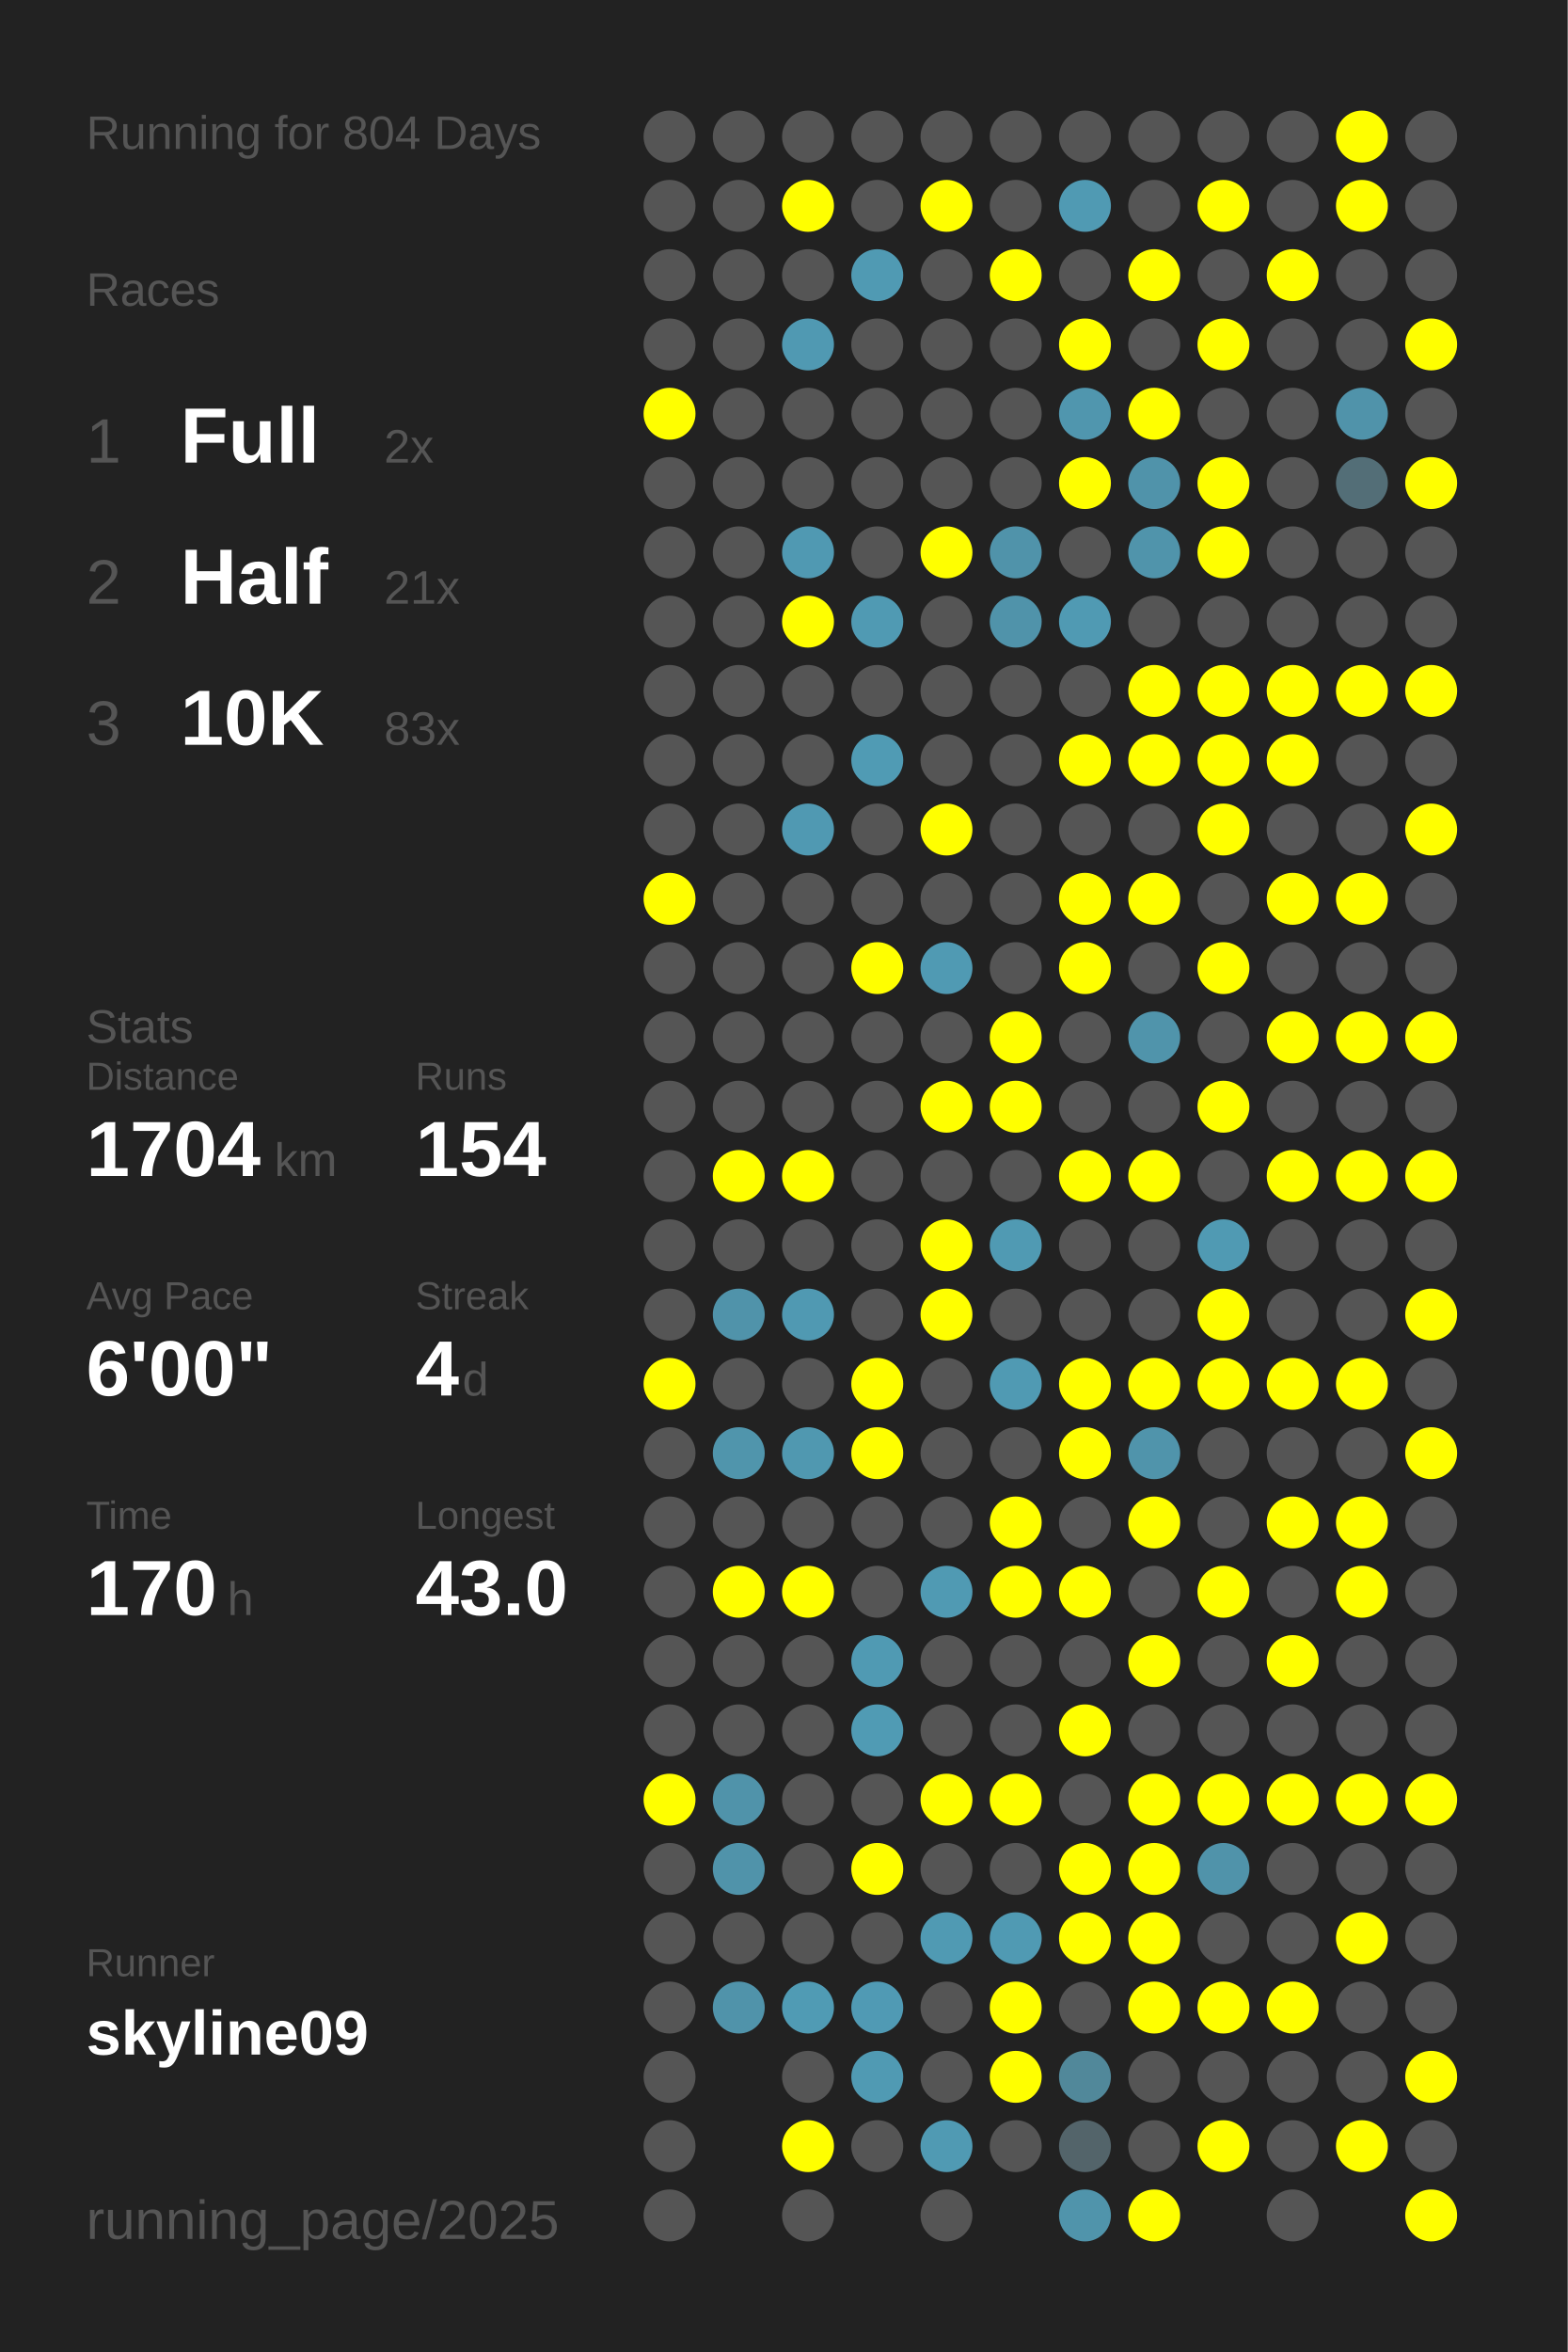
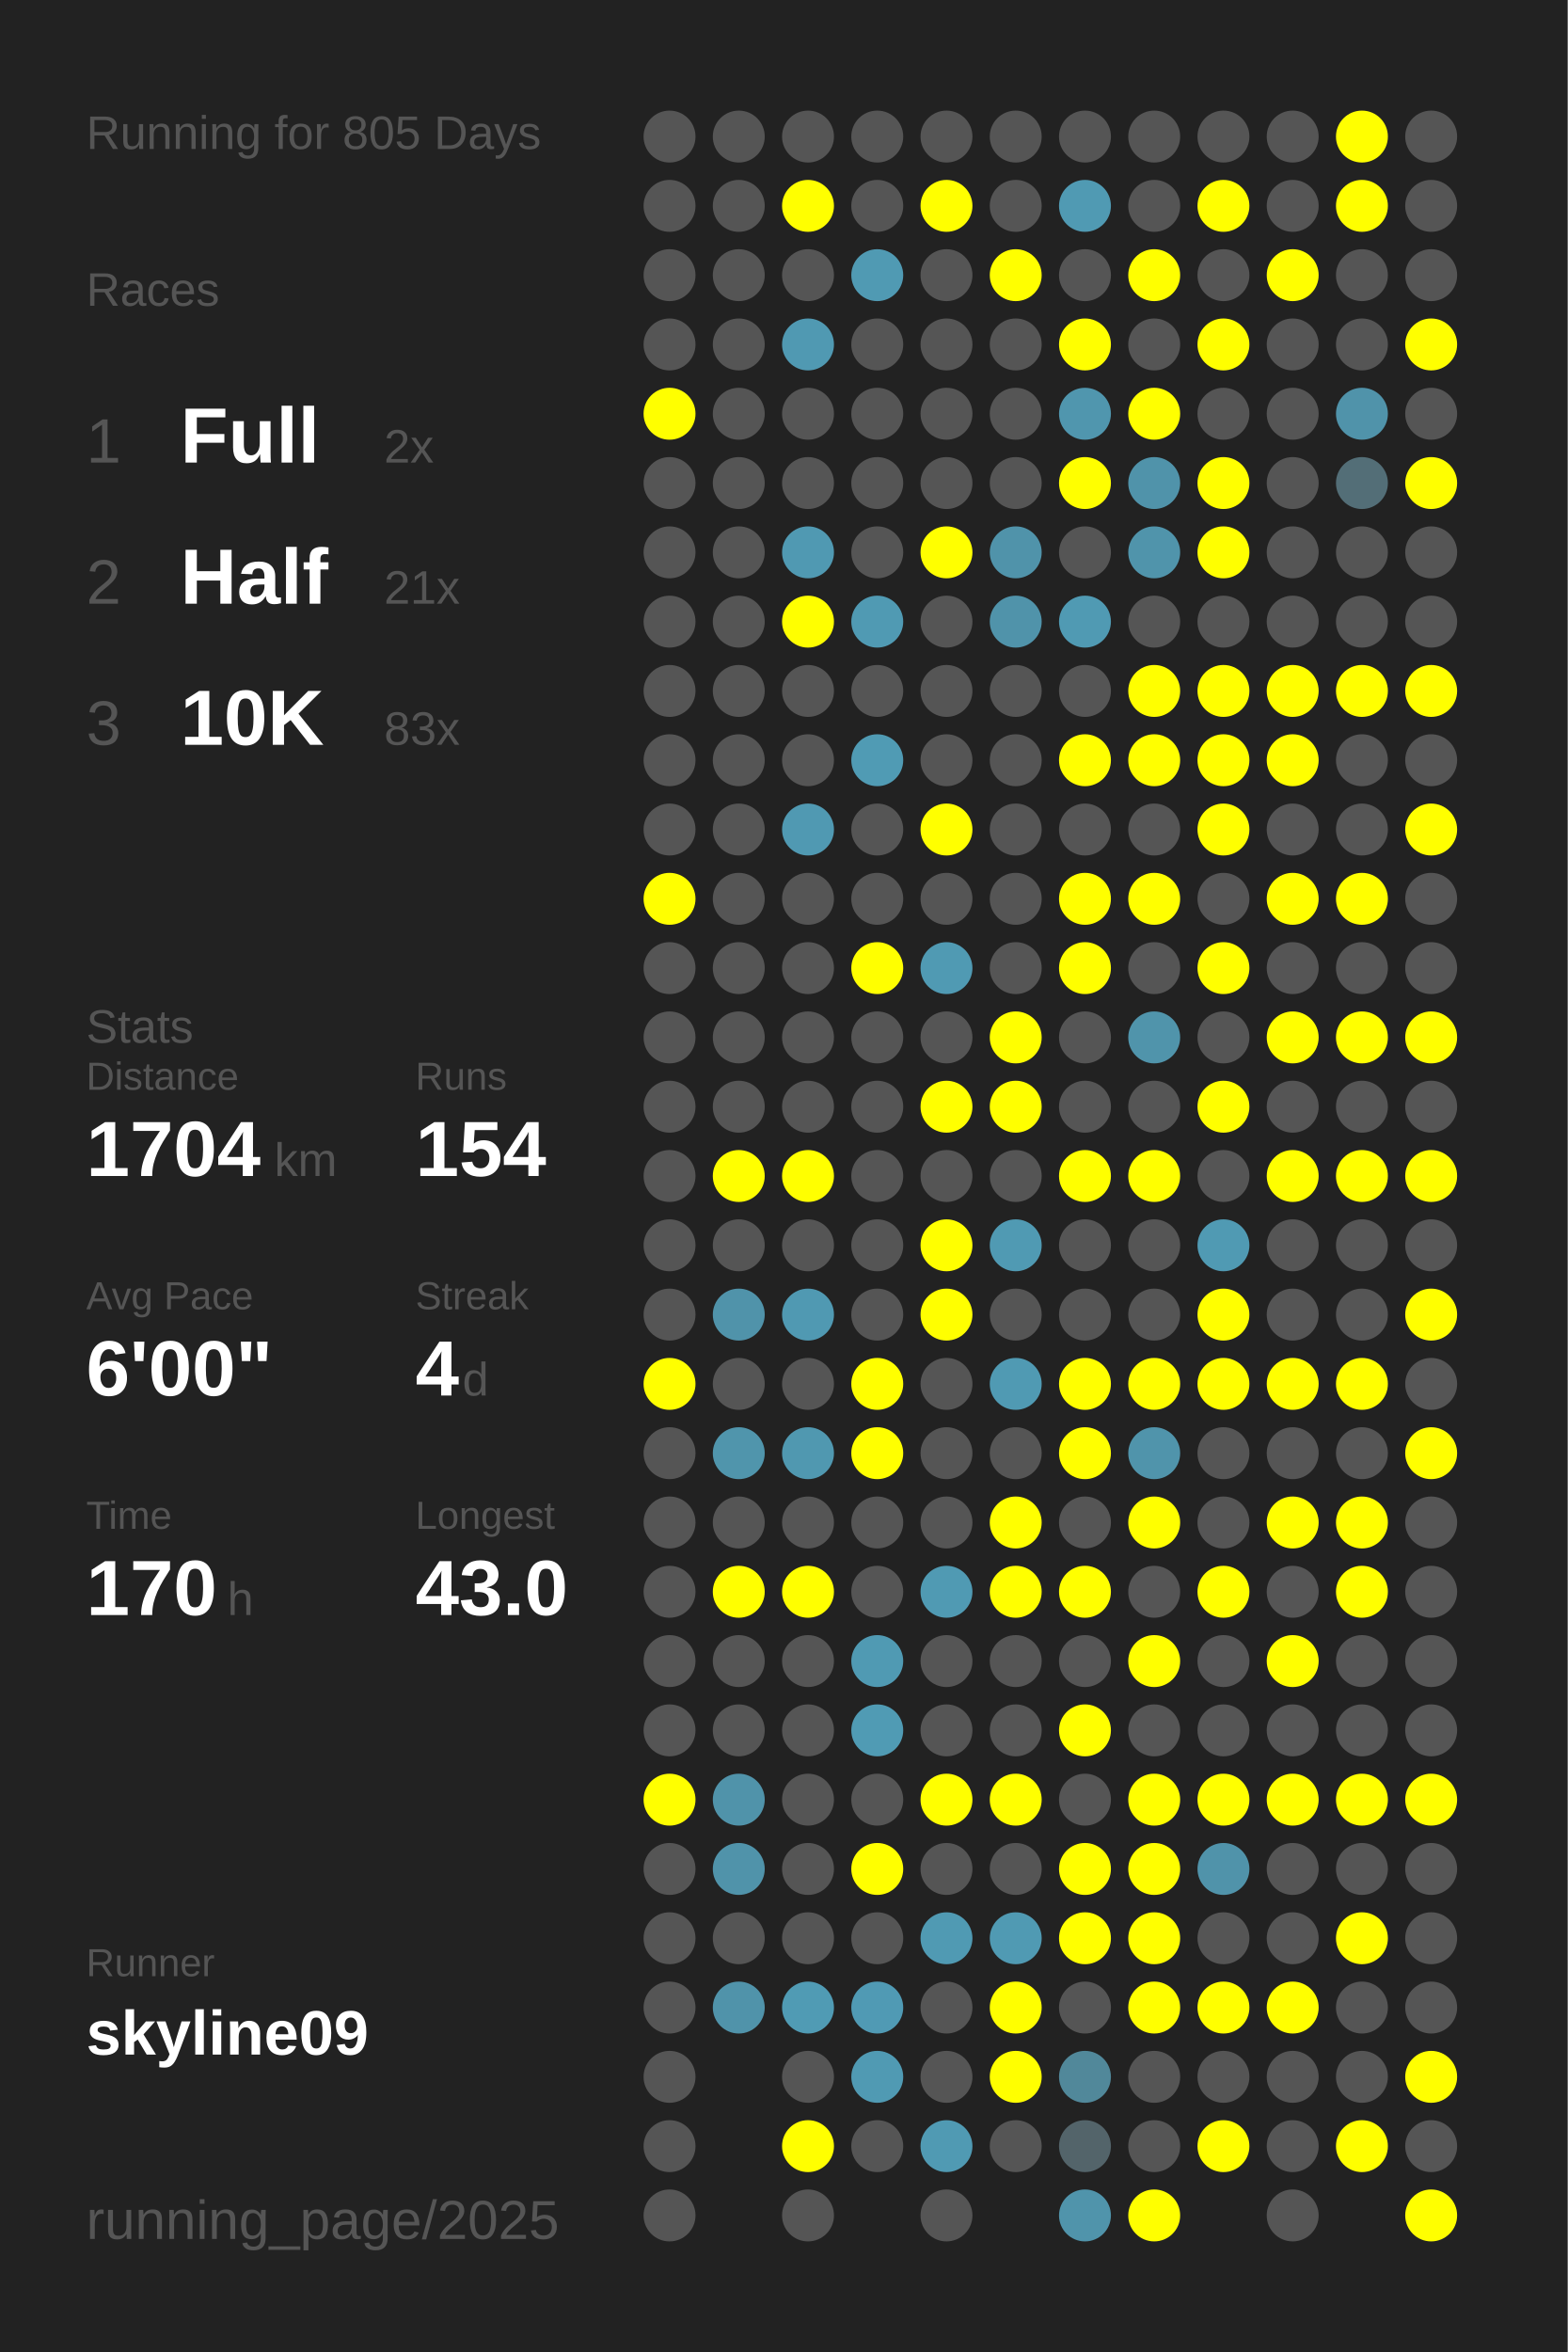
<svg xmlns="http://www.w3.org/2000/svg" baseProfile="full" height="300mm" version="1.1" viewBox="0,0,200,300" width="200mm">
  <defs />
  <rect fill="#222222" height="300" width="200" x="0" y="0" />
-   <text fill="#555555" style="font-size:6px; font-family:Arial;" x="11" y="19">Running for 804 Days</text>
+   <text fill="#555555" style="font-size:6px; font-family:Arial;" x="11" y="19">Running for 805 Days</text>
  <text fill="#555555" style="font-size:6px; font-family:Arial;" x="11" y="39">Races</text>
  <text fill="#555555" style="font-size:8px; font-family:Arial;" x="11" y="59">1</text>
  <text fill="#FFFFFF" style="font-size:10px; font-family:Arial; font-weight:bold;" x="23" y="59">Full</text>
  <text fill="#555555" style="font-size:6px; font-family:Arial;" x="49" y="59">2x</text>
  <text fill="#555555" style="font-size:8px; font-family:Arial;" x="11" y="77">2</text>
  <text fill="#FFFFFF" style="font-size:10px; font-family:Arial; font-weight:bold;" x="23" y="77">Half</text>
  <text fill="#555555" style="font-size:6px; font-family:Arial;" x="49" y="77">21x</text>
  <text fill="#555555" style="font-size:8px; font-family:Arial;" x="11" y="95">3</text>
  <text fill="#FFFFFF" style="font-size:10px; font-family:Arial; font-weight:bold;" x="23" y="95">10K</text>
  <text fill="#555555" style="font-size:6px; font-family:Arial;" x="49" y="95">83x</text>
  <text fill="#555555" style="font-size:6px; font-family:Arial;" x="11" y="133">Stats</text>
  <text fill="#555555" style="font-size:5px; font-family:Arial;" x="11" y="139">Distance</text>
  <text fill="#FFFFFF" style="font-size:10px; font-family:Arial; font-weight:bold;" x="11" y="150">1704</text>
  <text fill="#555555" style="font-size:6px; font-family:Arial;" x="35" y="150">km</text>
  <text fill="#555555" style="font-size:5px; font-family:Arial;" x="53" y="139">Runs</text>
  <text fill="#FFFFFF" style="font-size:10px; font-family:Arial; font-weight:bold;" x="53" y="150">154</text>
  <text fill="#555555" style="font-size:5px; font-family:Arial;" x="11" y="167">Avg Pace</text>
  <text fill="#FFFFFF" style="font-size:10px; font-family:Arial; font-weight:bold;" x="11" y="178">6'00"</text>
  <text fill="#555555" style="font-size:5px; font-family:Arial;" x="53" y="167">Streak</text>
  <text fill="#FFFFFF" style="font-size:10px; font-family:Arial; font-weight:bold;" x="53" y="178">4</text>
  <text fill="#555555" style="font-size:6px; font-family:Arial;" x="59" y="178">d</text>
  <text fill="#555555" style="font-size:5px; font-family:Arial;" x="11" y="195">Time</text>
  <text fill="#FFFFFF" style="font-size:10px; font-family:Arial; font-weight:bold;" x="11" y="206">170</text>
  <text fill="#555555" style="font-size:6px; font-family:Arial;" x="29" y="206">h</text>
  <text fill="#555555" style="font-size:5px; font-family:Arial;" x="53" y="195">Longest</text>
  <text fill="#FFFFFF" style="font-size:10px; font-family:Arial; font-weight:bold;" x="53" y="206">43.0</text>
  <text fill="#555555" style="font-size:5px; font-family:Arial;" x="11" y="252.065">Runner</text>
  <text fill="#FFFFFF" style="font-size:8px; font-family:Arial; font-weight:bold;" x="11" y="262.065">skyline09</text>
  <text fill="#555555" style="font-size:7px; font-family:Arial;" x="11" y="285.581">running_page/2025</text>
  <circle cx="85.417" cy="17.419" fill="#555555" r="3.312" />
  <circle cx="85.417" cy="26.258" fill="#555555" r="3.312" />
  <circle cx="85.417" cy="35.097" fill="#555555" r="3.312" />
  <circle cx="85.417" cy="43.935" fill="#555555" r="3.312" />
  <circle cx="85.417" cy="52.774" fill="#FFFF00" r="3.312" />
  <circle cx="85.417" cy="61.613" fill="#555555" r="3.312" />
  <circle cx="85.417" cy="70.452" fill="#555555" r="3.312" />
  <circle cx="85.417" cy="79.29" fill="#555555" r="3.312" />
  <circle cx="85.417" cy="88.129" fill="#555555" r="3.312" />
  <circle cx="85.417" cy="96.968" fill="#555555" r="3.312" />
  <circle cx="85.417" cy="105.806" fill="#555555" r="3.312" />
  <circle cx="85.417" cy="114.645" fill="#FFFF00" r="3.312" />
  <circle cx="85.417" cy="123.484" fill="#555555" r="3.312" />
  <circle cx="85.417" cy="132.323" fill="#555555" r="3.312" />
  <circle cx="85.417" cy="141.161" fill="#555555" r="3.312" />
  <circle cx="85.417" cy="150" fill="#555555" r="3.312" />
  <circle cx="85.417" cy="158.839" fill="#555555" r="3.312" />
  <circle cx="85.417" cy="167.677" fill="#555555" r="3.312" />
  <circle cx="85.417" cy="176.516" fill="#FFFF00" r="3.312" />
  <circle cx="85.417" cy="185.355" fill="#555555" r="3.312" />
  <circle cx="85.417" cy="194.194" fill="#555555" r="3.312" />
  <circle cx="85.417" cy="203.032" fill="#555555" r="3.312" />
  <circle cx="85.417" cy="211.871" fill="#555555" r="3.312" />
  <circle cx="85.417" cy="220.71" fill="#555555" r="3.312" />
  <circle cx="85.417" cy="229.548" fill="#FFFF00" r="3.312" />
  <circle cx="85.417" cy="238.387" fill="#555555" r="3.312" />
  <circle cx="85.417" cy="247.226" fill="#555555" r="3.312" />
  <circle cx="85.417" cy="256.065" fill="#555555" r="3.312" />
  <circle cx="85.417" cy="264.903" fill="#555555" r="3.312" />
  <circle cx="85.417" cy="273.742" fill="#555555" r="3.312" />
  <circle cx="85.417" cy="282.581" fill="#555555" r="3.312" />
  <circle cx="94.25" cy="17.419" fill="#555555" r="3.312" />
  <circle cx="94.25" cy="26.258" fill="#555555" r="3.312" />
  <circle cx="94.25" cy="35.097" fill="#555555" r="3.312" />
  <circle cx="94.25" cy="43.935" fill="#555555" r="3.312" />
  <circle cx="94.25" cy="52.774" fill="#555555" r="3.312" />
  <circle cx="94.25" cy="61.613" fill="#555555" r="3.312" />
  <circle cx="94.25" cy="70.452" fill="#555555" r="3.312" />
  <circle cx="94.25" cy="79.29" fill="#555555" r="3.312" />
  <circle cx="94.25" cy="88.129" fill="#555555" r="3.312" />
  <circle cx="94.25" cy="96.968" fill="#555555" r="3.312" />
  <circle cx="94.25" cy="105.806" fill="#555555" r="3.312" />
  <circle cx="94.25" cy="114.645" fill="#555555" r="3.312" />
  <circle cx="94.25" cy="123.484" fill="#555555" r="3.312" />
  <circle cx="94.25" cy="132.323" fill="#555555" r="3.312" />
  <circle cx="94.25" cy="141.161" fill="#555555" r="3.312" />
  <circle cx="94.25" cy="150" fill="#FFFF00" r="3.312" />
  <circle cx="94.25" cy="158.839" fill="#555555" r="3.312" />
  <circle cx="94.25" cy="167.677" fill="#5093aa" r="3.312" />
  <circle cx="94.25" cy="176.516" fill="#555555" r="3.312" />
  <circle cx="94.25" cy="185.355" fill="#5095ac" r="3.312" />
  <circle cx="94.25" cy="194.194" fill="#555555" r="3.312" />
  <circle cx="94.25" cy="203.032" fill="#FFFF00" r="3.312" />
  <circle cx="94.25" cy="211.871" fill="#555555" r="3.312" />
  <circle cx="94.25" cy="220.71" fill="#555555" r="3.312" />
  <circle cx="94.25" cy="229.548" fill="#5093aa" r="3.312" />
  <circle cx="94.25" cy="238.387" fill="#5093aa" r="3.312" />
  <circle cx="94.25" cy="247.226" fill="#555555" r="3.312" />
  <circle cx="94.25" cy="256.065" fill="#5093aa" r="3.312" />
  <circle cx="103.083" cy="17.419" fill="#555555" r="3.312" />
  <circle cx="103.083" cy="26.258" fill="#FFFF00" r="3.312" />
  <circle cx="103.083" cy="35.097" fill="#555555" r="3.312" />
  <circle cx="103.083" cy="43.935" fill="#5099b2" r="3.312" />
  <circle cx="103.083" cy="52.774" fill="#555555" r="3.312" />
  <circle cx="103.083" cy="61.613" fill="#555555" r="3.312" />
  <circle cx="103.083" cy="70.452" fill="#5099b2" r="3.312" />
  <circle cx="103.083" cy="79.29" fill="#FFFF00" r="3.312" />
  <circle cx="103.083" cy="88.129" fill="#555555" r="3.312" />
  <circle cx="103.083" cy="96.968" fill="#555555" r="3.312" />
  <circle cx="103.083" cy="105.806" fill="#5099b2" r="3.312" />
  <circle cx="103.083" cy="114.645" fill="#555555" r="3.312" />
  <circle cx="103.083" cy="123.484" fill="#555555" r="3.312" />
  <circle cx="103.083" cy="132.323" fill="#555555" r="3.312" />
  <circle cx="103.083" cy="141.161" fill="#555555" r="3.312" />
  <circle cx="103.083" cy="150" fill="#FFFF00" r="3.312" />
  <circle cx="103.083" cy="158.839" fill="#555555" r="3.312" />
  <circle cx="103.083" cy="167.677" fill="#5099b2" r="3.312" />
  <circle cx="103.083" cy="176.516" fill="#555555" r="3.312" />
  <circle cx="103.083" cy="185.355" fill="#5098b0" r="3.312" />
  <circle cx="103.083" cy="194.194" fill="#555555" r="3.312" />
  <circle cx="103.083" cy="203.032" fill="#FFFF00" r="3.312" />
  <circle cx="103.083" cy="211.871" fill="#555555" r="3.312" />
  <circle cx="103.083" cy="220.71" fill="#555555" r="3.312" />
  <circle cx="103.083" cy="229.548" fill="#555555" r="3.312" />
  <circle cx="103.083" cy="238.387" fill="#555555" r="3.312" />
  <circle cx="103.083" cy="247.226" fill="#555555" r="3.312" />
  <circle cx="103.083" cy="256.065" fill="#509bb4" r="3.312" />
  <circle cx="103.083" cy="264.903" fill="#555555" r="3.312" />
  <circle cx="103.083" cy="273.742" fill="#FFFF00" r="3.312" />
  <circle cx="103.083" cy="282.581" fill="#555555" r="3.312" />
  <circle cx="111.917" cy="17.419" fill="#555555" r="3.312" />
  <circle cx="111.917" cy="26.258" fill="#555555" r="3.312" />
  <circle cx="111.917" cy="35.097" fill="#509ab3" r="3.312" />
  <circle cx="111.917" cy="43.935" fill="#555555" r="3.312" />
  <circle cx="111.917" cy="52.774" fill="#555555" r="3.312" />
  <circle cx="111.917" cy="61.613" fill="#555555" r="3.312" />
  <circle cx="111.917" cy="70.452" fill="#555555" r="3.312" />
  <circle cx="111.917" cy="79.29" fill="#509ab3" r="3.312" />
  <circle cx="111.917" cy="88.129" fill="#555555" r="3.312" />
  <circle cx="111.917" cy="96.968" fill="#509bb4" r="3.312" />
  <circle cx="111.917" cy="105.806" fill="#555555" r="3.312" />
  <circle cx="111.917" cy="114.645" fill="#555555" r="3.312" />
  <circle cx="111.917" cy="123.484" fill="#FFFF00" r="3.312" />
  <circle cx="111.917" cy="132.323" fill="#555555" r="3.312" />
  <circle cx="111.917" cy="141.161" fill="#555555" r="3.312" />
  <circle cx="111.917" cy="150" fill="#555555" r="3.312" />
  <circle cx="111.917" cy="158.839" fill="#555555" r="3.312" />
  <circle cx="111.917" cy="167.677" fill="#555555" r="3.312" />
  <circle cx="111.917" cy="176.516" fill="#FFFF00" r="3.312" />
  <circle cx="111.917" cy="185.355" fill="#FFFF00" r="3.312" />
  <circle cx="111.917" cy="194.194" fill="#555555" r="3.312" />
  <circle cx="111.917" cy="203.032" fill="#555555" r="3.312" />
  <circle cx="111.917" cy="211.871" fill="#509ab3" r="3.312" />
  <circle cx="111.917" cy="220.71" fill="#509bb4" r="3.312" />
  <circle cx="111.917" cy="229.548" fill="#555555" r="3.312" />
  <circle cx="111.917" cy="238.387" fill="#FFFF00" r="3.312" />
  <circle cx="111.917" cy="247.226" fill="#555555" r="3.312" />
  <circle cx="111.917" cy="256.065" fill="#509ab4" r="3.312" />
  <circle cx="111.917" cy="264.903" fill="#509ab3" r="3.312" />
  <circle cx="111.917" cy="273.742" fill="#555555" r="3.312" />
  <circle cx="120.75" cy="17.419" fill="#555555" r="3.312" />
  <circle cx="120.75" cy="26.258" fill="#FFFF00" r="3.312" />
  <circle cx="120.75" cy="35.097" fill="#555555" r="3.312" />
  <circle cx="120.75" cy="43.935" fill="#555555" r="3.312" />
  <circle cx="120.75" cy="52.774" fill="#555555" r="3.312" />
  <circle cx="120.75" cy="61.613" fill="#555555" r="3.312" />
  <circle cx="120.75" cy="70.452" fill="#FFFF00" r="3.312" />
  <circle cx="120.75" cy="79.29" fill="#555555" r="3.312" />
  <circle cx="120.75" cy="88.129" fill="#555555" r="3.312" />
  <circle cx="120.75" cy="96.968" fill="#555555" r="3.312" />
  <circle cx="120.75" cy="105.806" fill="#FFFF00" r="3.312" />
  <circle cx="120.75" cy="114.645" fill="#555555" r="3.312" />
  <circle cx="120.75" cy="123.484" fill="#509ab3" r="3.312" />
  <circle cx="120.75" cy="132.323" fill="#555555" r="3.312" />
  <circle cx="120.75" cy="141.161" fill="#FFFF00" r="3.312" />
  <circle cx="120.75" cy="150" fill="#555555" r="3.312" />
  <circle cx="120.75" cy="158.839" fill="#FFFF00" r="3.312" />
  <circle cx="120.75" cy="167.677" fill="#FFFF00" r="3.312" />
  <circle cx="120.75" cy="176.516" fill="#555555" r="3.312" />
  <circle cx="120.75" cy="185.355" fill="#555555" r="3.312" />
  <circle cx="120.75" cy="194.194" fill="#555555" r="3.312" />
  <circle cx="120.75" cy="203.032" fill="#509ab3" r="3.312" />
  <circle cx="120.75" cy="211.871" fill="#555555" r="3.312" />
  <circle cx="120.75" cy="220.71" fill="#555555" r="3.312" />
  <circle cx="120.75" cy="229.548" fill="#FFFF00" r="3.312" />
  <circle cx="120.75" cy="238.387" fill="#555555" r="3.312" />
  <circle cx="120.75" cy="247.226" fill="#509ab3" r="3.312" />
  <circle cx="120.75" cy="256.065" fill="#555555" r="3.312" />
  <circle cx="120.75" cy="264.903" fill="#555555" r="3.312" />
  <circle cx="120.75" cy="273.742" fill="#509ab3" r="3.312" />
  <circle cx="120.75" cy="282.581" fill="#555555" r="3.312" />
  <circle cx="129.583" cy="17.419" fill="#555555" r="3.312" />
  <circle cx="129.583" cy="26.258" fill="#555555" r="3.312" />
  <circle cx="129.583" cy="35.097" fill="#FFFF00" r="3.312" />
  <circle cx="129.583" cy="43.935" fill="#555555" r="3.312" />
  <circle cx="129.583" cy="52.774" fill="#555555" r="3.312" />
  <circle cx="129.583" cy="61.613" fill="#555555" r="3.312" />
  <circle cx="129.583" cy="70.452" fill="#5093aa" r="3.312" />
  <circle cx="129.583" cy="79.29" fill="#5093aa" r="3.312" />
  <circle cx="129.583" cy="88.129" fill="#555555" r="3.312" />
  <circle cx="129.583" cy="96.968" fill="#555555" r="3.312" />
  <circle cx="129.583" cy="105.806" fill="#555555" r="3.312" />
  <circle cx="129.583" cy="114.645" fill="#555555" r="3.312" />
  <circle cx="129.583" cy="123.484" fill="#555555" r="3.312" />
  <circle cx="129.583" cy="132.323" fill="#FFFF00" r="3.312" />
  <circle cx="129.583" cy="141.161" fill="#FFFF00" r="3.312" />
  <circle cx="129.583" cy="150" fill="#555555" r="3.312" />
  <circle cx="129.583" cy="158.839" fill="#509ab3" r="3.312" />
  <circle cx="129.583" cy="167.677" fill="#555555" r="3.312" />
  <circle cx="129.583" cy="176.516" fill="#509ab3" r="3.312" />
  <circle cx="129.583" cy="185.355" fill="#555555" r="3.312" />
  <circle cx="129.583" cy="194.194" fill="#FFFF00" r="3.312" />
  <circle cx="129.583" cy="203.032" fill="#FFFF00" r="3.312" />
  <circle cx="129.583" cy="211.871" fill="#555555" r="3.312" />
  <circle cx="129.583" cy="220.71" fill="#555555" r="3.312" />
  <circle cx="129.583" cy="229.548" fill="#FFFF00" r="3.312" />
  <circle cx="129.583" cy="238.387" fill="#555555" r="3.312" />
  <circle cx="129.583" cy="247.226" fill="#509ab3" r="3.312" />
  <circle cx="129.583" cy="256.065" fill="#FFFF00" r="3.312" />
  <circle cx="129.583" cy="264.903" fill="#FFFF00" r="3.312" />
  <circle cx="129.583" cy="273.742" fill="#555555" r="3.312" />
  <circle cx="138.417" cy="17.419" fill="#555555" r="3.312" />
  <circle cx="138.417" cy="26.258" fill="#509ab3" r="3.312" />
  <circle cx="138.417" cy="35.097" fill="#555555" r="3.312" />
  <circle cx="138.417" cy="43.935" fill="#FFFF00" r="3.312" />
  <circle cx="138.417" cy="52.774" fill="#5096ae" r="3.312" />
  <circle cx="138.417" cy="61.613" fill="#FFFF00" r="3.312" />
  <circle cx="138.417" cy="70.452" fill="#555555" r="3.312" />
  <circle cx="138.417" cy="79.29" fill="#509ab3" r="3.312" />
  <circle cx="138.417" cy="88.129" fill="#555555" r="3.312" />
  <circle cx="138.417" cy="96.968" fill="#FFFF00" r="3.312" />
  <circle cx="138.417" cy="105.806" fill="#555555" r="3.312" />
  <circle cx="138.417" cy="114.645" fill="#FFFF00" r="3.312" />
  <circle cx="138.417" cy="123.484" fill="#FFFF00" r="3.312" />
  <circle cx="138.417" cy="132.323" fill="#555555" r="3.312" />
  <circle cx="138.417" cy="141.161" fill="#555555" r="3.312" />
  <circle cx="138.417" cy="150" fill="#FFFF00" r="3.312" />
  <circle cx="138.417" cy="158.839" fill="#555555" r="3.312" />
  <circle cx="138.417" cy="167.677" fill="#555555" r="3.312" />
  <circle cx="138.417" cy="176.516" fill="#FFFF00" r="3.312" />
  <circle cx="138.417" cy="185.355" fill="#FFFF00" r="3.312" />
  <circle cx="138.417" cy="194.194" fill="#555555" r="3.312" />
  <circle cx="138.417" cy="203.032" fill="#FFFF00" r="3.312" />
  <circle cx="138.417" cy="211.871" fill="#555555" r="3.312" />
  <circle cx="138.417" cy="220.71" fill="#FFFF00" r="3.312" />
  <circle cx="138.417" cy="229.548" fill="#555555" r="3.312" />
  <circle cx="138.417" cy="238.387" fill="#FFFF00" r="3.312" />
  <circle cx="138.417" cy="247.226" fill="#FFFF00" r="3.312" />
  <circle cx="138.417" cy="256.065" fill="#555555" r="3.312" />
  <circle cx="138.417" cy="264.903" fill="#51889a" r="3.312" />
  <circle cx="138.417" cy="273.742" fill="#53646a" r="3.312" />
  <circle cx="138.417" cy="282.581" fill="#5094ab" r="3.312" />
  <circle cx="147.25" cy="17.419" fill="#555555" r="3.312" />
  <circle cx="147.25" cy="26.258" fill="#555555" r="3.312" />
  <circle cx="147.25" cy="35.097" fill="#FFFF00" r="3.312" />
  <circle cx="147.25" cy="43.935" fill="#555555" r="3.312" />
  <circle cx="147.25" cy="52.774" fill="#FFFF00" r="3.312" />
  <circle cx="147.25" cy="61.613" fill="#5093aa" r="3.312" />
  <circle cx="147.25" cy="70.452" fill="#5094ab" r="3.312" />
  <circle cx="147.25" cy="79.29" fill="#555555" r="3.312" />
  <circle cx="147.25" cy="88.129" fill="#FFFF00" r="3.312" />
  <circle cx="147.25" cy="96.968" fill="#FFFF00" r="3.312" />
  <circle cx="147.25" cy="105.806" fill="#555555" r="3.312" />
  <circle cx="147.25" cy="114.645" fill="#FFFF00" r="3.312" />
  <circle cx="147.25" cy="123.484" fill="#555555" r="3.312" />
  <circle cx="147.25" cy="132.323" fill="#5094ab" r="3.312" />
  <circle cx="147.25" cy="141.161" fill="#555555" r="3.312" />
  <circle cx="147.25" cy="150" fill="#FFFF00" r="3.312" />
  <circle cx="147.25" cy="158.839" fill="#555555" r="3.312" />
  <circle cx="147.25" cy="167.677" fill="#555555" r="3.312" />
  <circle cx="147.25" cy="176.516" fill="#FFFF00" r="3.312" />
  <circle cx="147.25" cy="185.355" fill="#5094ab" r="3.312" />
  <circle cx="147.25" cy="194.194" fill="#FFFF00" r="3.312" />
  <circle cx="147.25" cy="203.032" fill="#555555" r="3.312" />
  <circle cx="147.25" cy="211.871" fill="#FFFF00" r="3.312" />
  <circle cx="147.25" cy="220.71" fill="#555555" r="3.312" />
  <circle cx="147.25" cy="229.548" fill="#FFFF00" r="3.312" />
  <circle cx="147.25" cy="238.387" fill="#FFFF00" r="3.312" />
  <circle cx="147.25" cy="247.226" fill="#FFFF00" r="3.312" />
  <circle cx="147.25" cy="256.065" fill="#FFFF00" r="3.312" />
  <circle cx="147.25" cy="264.903" fill="#555555" r="3.312" />
  <circle cx="147.25" cy="273.742" fill="#555555" r="3.312" />
  <circle cx="147.25" cy="282.581" fill="#FFFF00" r="3.312" />
  <circle cx="156.083" cy="17.419" fill="#555555" r="3.312" />
  <circle cx="156.083" cy="26.258" fill="#FFFF00" r="3.312" />
  <circle cx="156.083" cy="35.097" fill="#555555" r="3.312" />
  <circle cx="156.083" cy="43.935" fill="#FFFF00" r="3.312" />
  <circle cx="156.083" cy="52.774" fill="#555555" r="3.312" />
  <circle cx="156.083" cy="61.613" fill="#FFFF00" r="3.312" />
  <circle cx="156.083" cy="70.452" fill="#FFFF00" r="3.312" />
  <circle cx="156.083" cy="79.29" fill="#555555" r="3.312" />
  <circle cx="156.083" cy="88.129" fill="#FFFF00" r="3.312" />
  <circle cx="156.083" cy="96.968" fill="#FFFF00" r="3.312" />
  <circle cx="156.083" cy="105.806" fill="#FFFF00" r="3.312" />
  <circle cx="156.083" cy="114.645" fill="#555555" r="3.312" />
  <circle cx="156.083" cy="123.484" fill="#FFFF00" r="3.312" />
  <circle cx="156.083" cy="132.323" fill="#555555" r="3.312" />
  <circle cx="156.083" cy="141.161" fill="#FFFF00" r="3.312" />
  <circle cx="156.083" cy="150" fill="#555555" r="3.312" />
  <circle cx="156.083" cy="158.839" fill="#509ab3" r="3.312" />
  <circle cx="156.083" cy="167.677" fill="#FFFF00" r="3.312" />
  <circle cx="156.083" cy="176.516" fill="#FFFF00" r="3.312" />
  <circle cx="156.083" cy="185.355" fill="#555555" r="3.312" />
  <circle cx="156.083" cy="194.194" fill="#555555" r="3.312" />
  <circle cx="156.083" cy="203.032" fill="#FFFF00" r="3.312" />
  <circle cx="156.083" cy="211.871" fill="#555555" r="3.312" />
  <circle cx="156.083" cy="220.71" fill="#555555" r="3.312" />
  <circle cx="156.083" cy="229.548" fill="#FFFF00" r="3.312" />
  <circle cx="156.083" cy="238.387" fill="#5093aa" r="3.312" />
  <circle cx="156.083" cy="247.226" fill="#555555" r="3.312" />
  <circle cx="156.083" cy="256.065" fill="#FFFF00" r="3.312" />
  <circle cx="156.083" cy="264.903" fill="#555555" r="3.312" />
  <circle cx="156.083" cy="273.742" fill="#FFFF00" r="3.312" />
  <circle cx="164.917" cy="17.419" fill="#555555" r="3.312" />
  <circle cx="164.917" cy="26.258" fill="#555555" r="3.312" />
  <circle cx="164.917" cy="35.097" fill="#FFFF00" r="3.312" />
  <circle cx="164.917" cy="43.935" fill="#555555" r="3.312" />
  <circle cx="164.917" cy="52.774" fill="#555555" r="3.312" />
  <circle cx="164.917" cy="61.613" fill="#555555" r="3.312" />
  <circle cx="164.917" cy="70.452" fill="#555555" r="3.312" />
  <circle cx="164.917" cy="79.29" fill="#555555" r="3.312" />
  <circle cx="164.917" cy="88.129" fill="#FFFF00" r="3.312" />
  <circle cx="164.917" cy="96.968" fill="#FFFF00" r="3.312" />
  <circle cx="164.917" cy="105.806" fill="#555555" r="3.312" />
  <circle cx="164.917" cy="114.645" fill="#FFFF00" r="3.312" />
  <circle cx="164.917" cy="123.484" fill="#555555" r="3.312" />
  <circle cx="164.917" cy="132.323" fill="#FFFF00" r="3.312" />
  <circle cx="164.917" cy="141.161" fill="#555555" r="3.312" />
  <circle cx="164.917" cy="150" fill="#FFFF00" r="3.312" />
  <circle cx="164.917" cy="158.839" fill="#555555" r="3.312" />
  <circle cx="164.917" cy="167.677" fill="#555555" r="3.312" />
  <circle cx="164.917" cy="176.516" fill="#FFFF00" r="3.312" />
  <circle cx="164.917" cy="185.355" fill="#555555" r="3.312" />
  <circle cx="164.917" cy="194.194" fill="#FFFF00" r="3.312" />
  <circle cx="164.917" cy="203.032" fill="#555555" r="3.312" />
  <circle cx="164.917" cy="211.871" fill="#FFFF00" r="3.312" />
  <circle cx="164.917" cy="220.71" fill="#555555" r="3.312" />
  <circle cx="164.917" cy="229.548" fill="#FFFF00" r="3.312" />
  <circle cx="164.917" cy="238.387" fill="#555555" r="3.312" />
  <circle cx="164.917" cy="247.226" fill="#555555" r="3.312" />
  <circle cx="164.917" cy="256.065" fill="#FFFF00" r="3.312" />
  <circle cx="164.917" cy="264.903" fill="#555555" r="3.312" />
  <circle cx="164.917" cy="273.742" fill="#555555" r="3.312" />
  <circle cx="164.917" cy="282.581" fill="#555555" r="3.312" />
  <circle cx="173.75" cy="17.419" fill="#FFFF00" r="3.312" />
  <circle cx="173.75" cy="26.258" fill="#FFFF00" r="3.312" />
  <circle cx="173.75" cy="35.097" fill="#555555" r="3.312" />
  <circle cx="173.75" cy="43.935" fill="#555555" r="3.312" />
  <circle cx="173.75" cy="52.774" fill="#5093aa" r="3.312" />
  <circle cx="173.75" cy="61.613" fill="#536e77" r="3.312" />
  <circle cx="173.75" cy="70.452" fill="#555555" r="3.312" />
  <circle cx="173.75" cy="79.29" fill="#555555" r="3.312" />
  <circle cx="173.75" cy="88.129" fill="#FFFF00" r="3.312" />
  <circle cx="173.75" cy="96.968" fill="#555555" r="3.312" />
  <circle cx="173.75" cy="105.806" fill="#555555" r="3.312" />
  <circle cx="173.75" cy="114.645" fill="#FFFF00" r="3.312" />
  <circle cx="173.75" cy="123.484" fill="#555555" r="3.312" />
  <circle cx="173.75" cy="132.323" fill="#FFFF00" r="3.312" />
  <circle cx="173.75" cy="141.161" fill="#555555" r="3.312" />
  <circle cx="173.75" cy="150" fill="#FFFF00" r="3.312" />
  <circle cx="173.75" cy="158.839" fill="#555555" r="3.312" />
  <circle cx="173.75" cy="167.677" fill="#555555" r="3.312" />
  <circle cx="173.75" cy="176.516" fill="#FFFF00" r="3.312" />
  <circle cx="173.75" cy="185.355" fill="#555555" r="3.312" />
  <circle cx="173.75" cy="194.194" fill="#FFFF00" r="3.312" />
  <circle cx="173.75" cy="203.032" fill="#FFFF00" r="3.312" />
  <circle cx="173.75" cy="211.871" fill="#555555" r="3.312" />
  <circle cx="173.75" cy="220.71" fill="#555555" r="3.312" />
  <circle cx="173.75" cy="229.548" fill="#FFFF00" r="3.312" />
  <circle cx="173.75" cy="238.387" fill="#555555" r="3.312" />
  <circle cx="173.75" cy="247.226" fill="#FFFF00" r="3.312" />
  <circle cx="173.75" cy="256.065" fill="#555555" r="3.312" />
  <circle cx="173.75" cy="264.903" fill="#555555" r="3.312" />
  <circle cx="173.75" cy="273.742" fill="#FFFF00" r="3.312" />
  <circle cx="182.583" cy="17.419" fill="#555555" r="3.312" />
  <circle cx="182.583" cy="26.258" fill="#555555" r="3.312" />
  <circle cx="182.583" cy="35.097" fill="#555555" r="3.312" />
  <circle cx="182.583" cy="43.935" fill="#FFFF00" r="3.312" />
  <circle cx="182.583" cy="52.774" fill="#555555" r="3.312" />
  <circle cx="182.583" cy="61.613" fill="#FFFF00" r="3.312" />
  <circle cx="182.583" cy="70.452" fill="#555555" r="3.312" />
  <circle cx="182.583" cy="79.29" fill="#555555" r="3.312" />
  <circle cx="182.583" cy="88.129" fill="#FFFF00" r="3.312" />
  <circle cx="182.583" cy="96.968" fill="#555555" r="3.312" />
  <circle cx="182.583" cy="105.806" fill="#FFFF00" r="3.312" />
  <circle cx="182.583" cy="114.645" fill="#555555" r="3.312" />
  <circle cx="182.583" cy="123.484" fill="#555555" r="3.312" />
  <circle cx="182.583" cy="132.323" fill="#FFFF00" r="3.312" />
  <circle cx="182.583" cy="141.161" fill="#555555" r="3.312" />
  <circle cx="182.583" cy="150" fill="#FFFF00" r="3.312" />
  <circle cx="182.583" cy="158.839" fill="#555555" r="3.312" />
  <circle cx="182.583" cy="167.677" fill="#FFFF00" r="3.312" />
  <circle cx="182.583" cy="176.516" fill="#555555" r="3.312" />
  <circle cx="182.583" cy="185.355" fill="#FFFF00" r="3.312" />
  <circle cx="182.583" cy="194.194" fill="#555555" r="3.312" />
  <circle cx="182.583" cy="203.032" fill="#555555" r="3.312" />
  <circle cx="182.583" cy="211.871" fill="#555555" r="3.312" />
  <circle cx="182.583" cy="220.71" fill="#555555" r="3.312" />
  <circle cx="182.583" cy="229.548" fill="#FFFF00" r="3.312" />
  <circle cx="182.583" cy="238.387" fill="#555555" r="3.312" />
  <circle cx="182.583" cy="247.226" fill="#555555" r="3.312" />
  <circle cx="182.583" cy="256.065" fill="#555555" r="3.312" />
  <circle cx="182.583" cy="264.903" fill="#FFFF00" r="3.312" />
  <circle cx="182.583" cy="273.742" fill="#555555" r="3.312" />
  <circle cx="182.583" cy="282.581" fill="#FFFF00" r="3.312" />
</svg>
